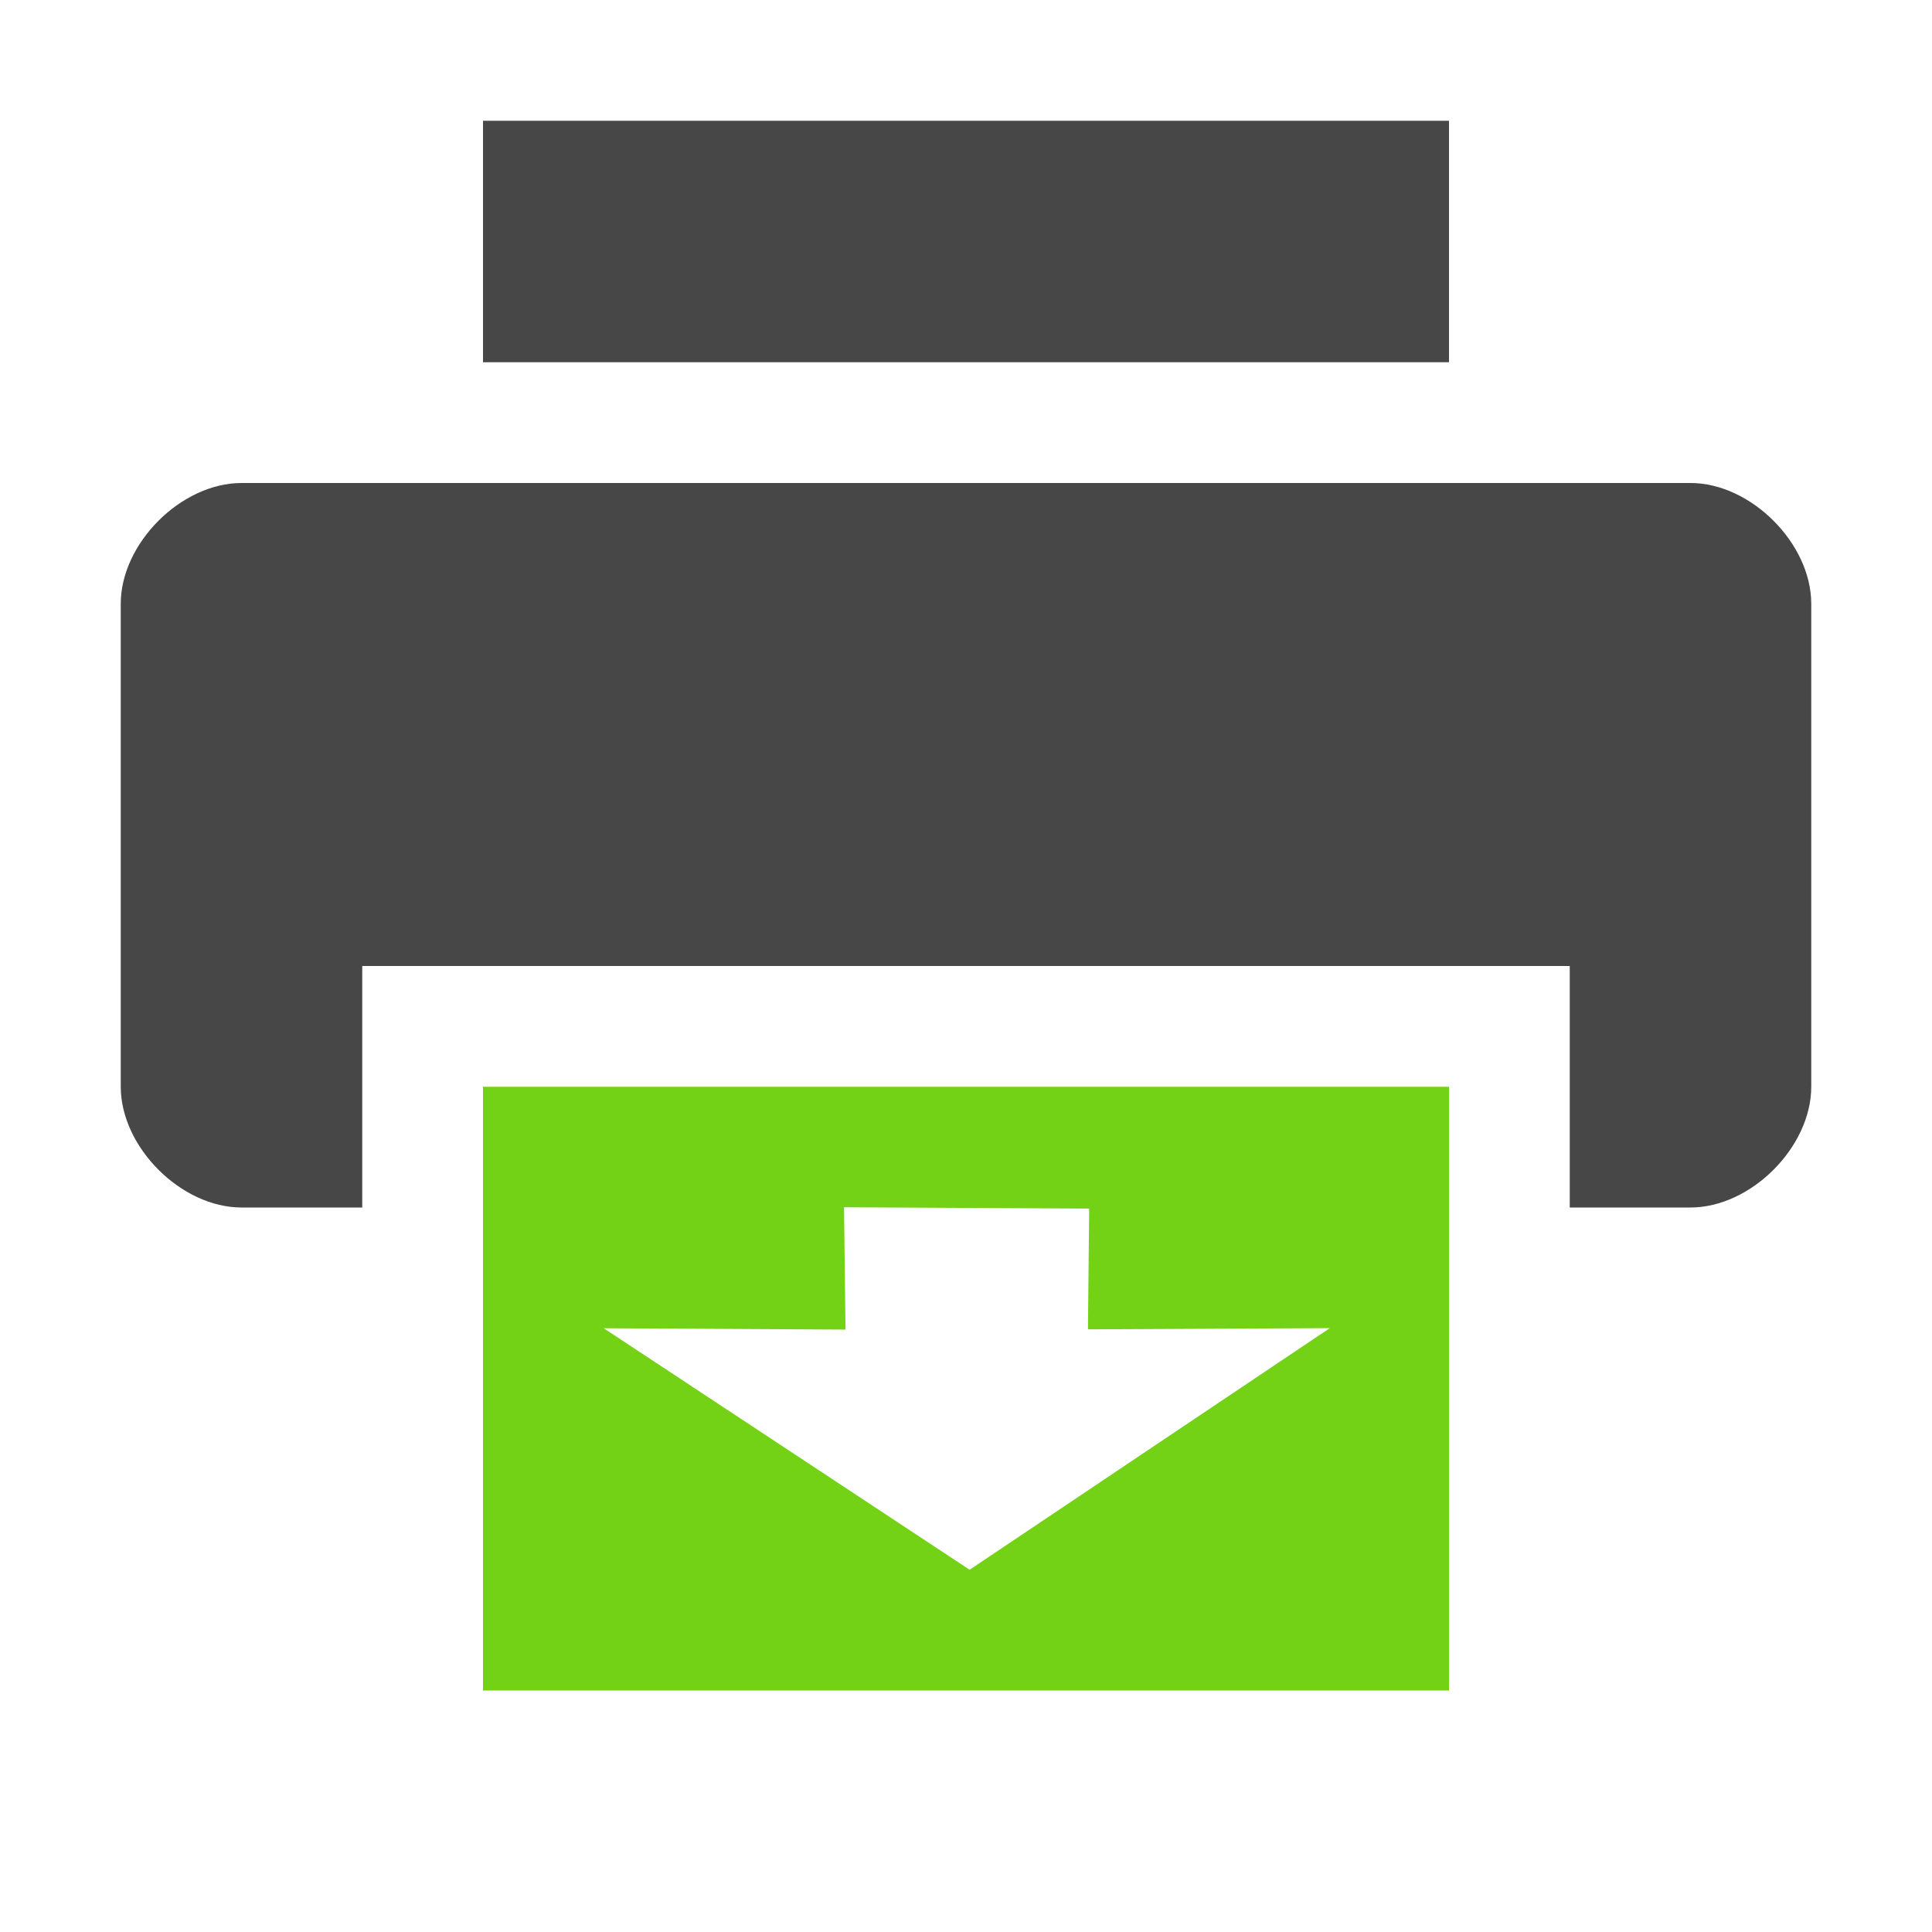
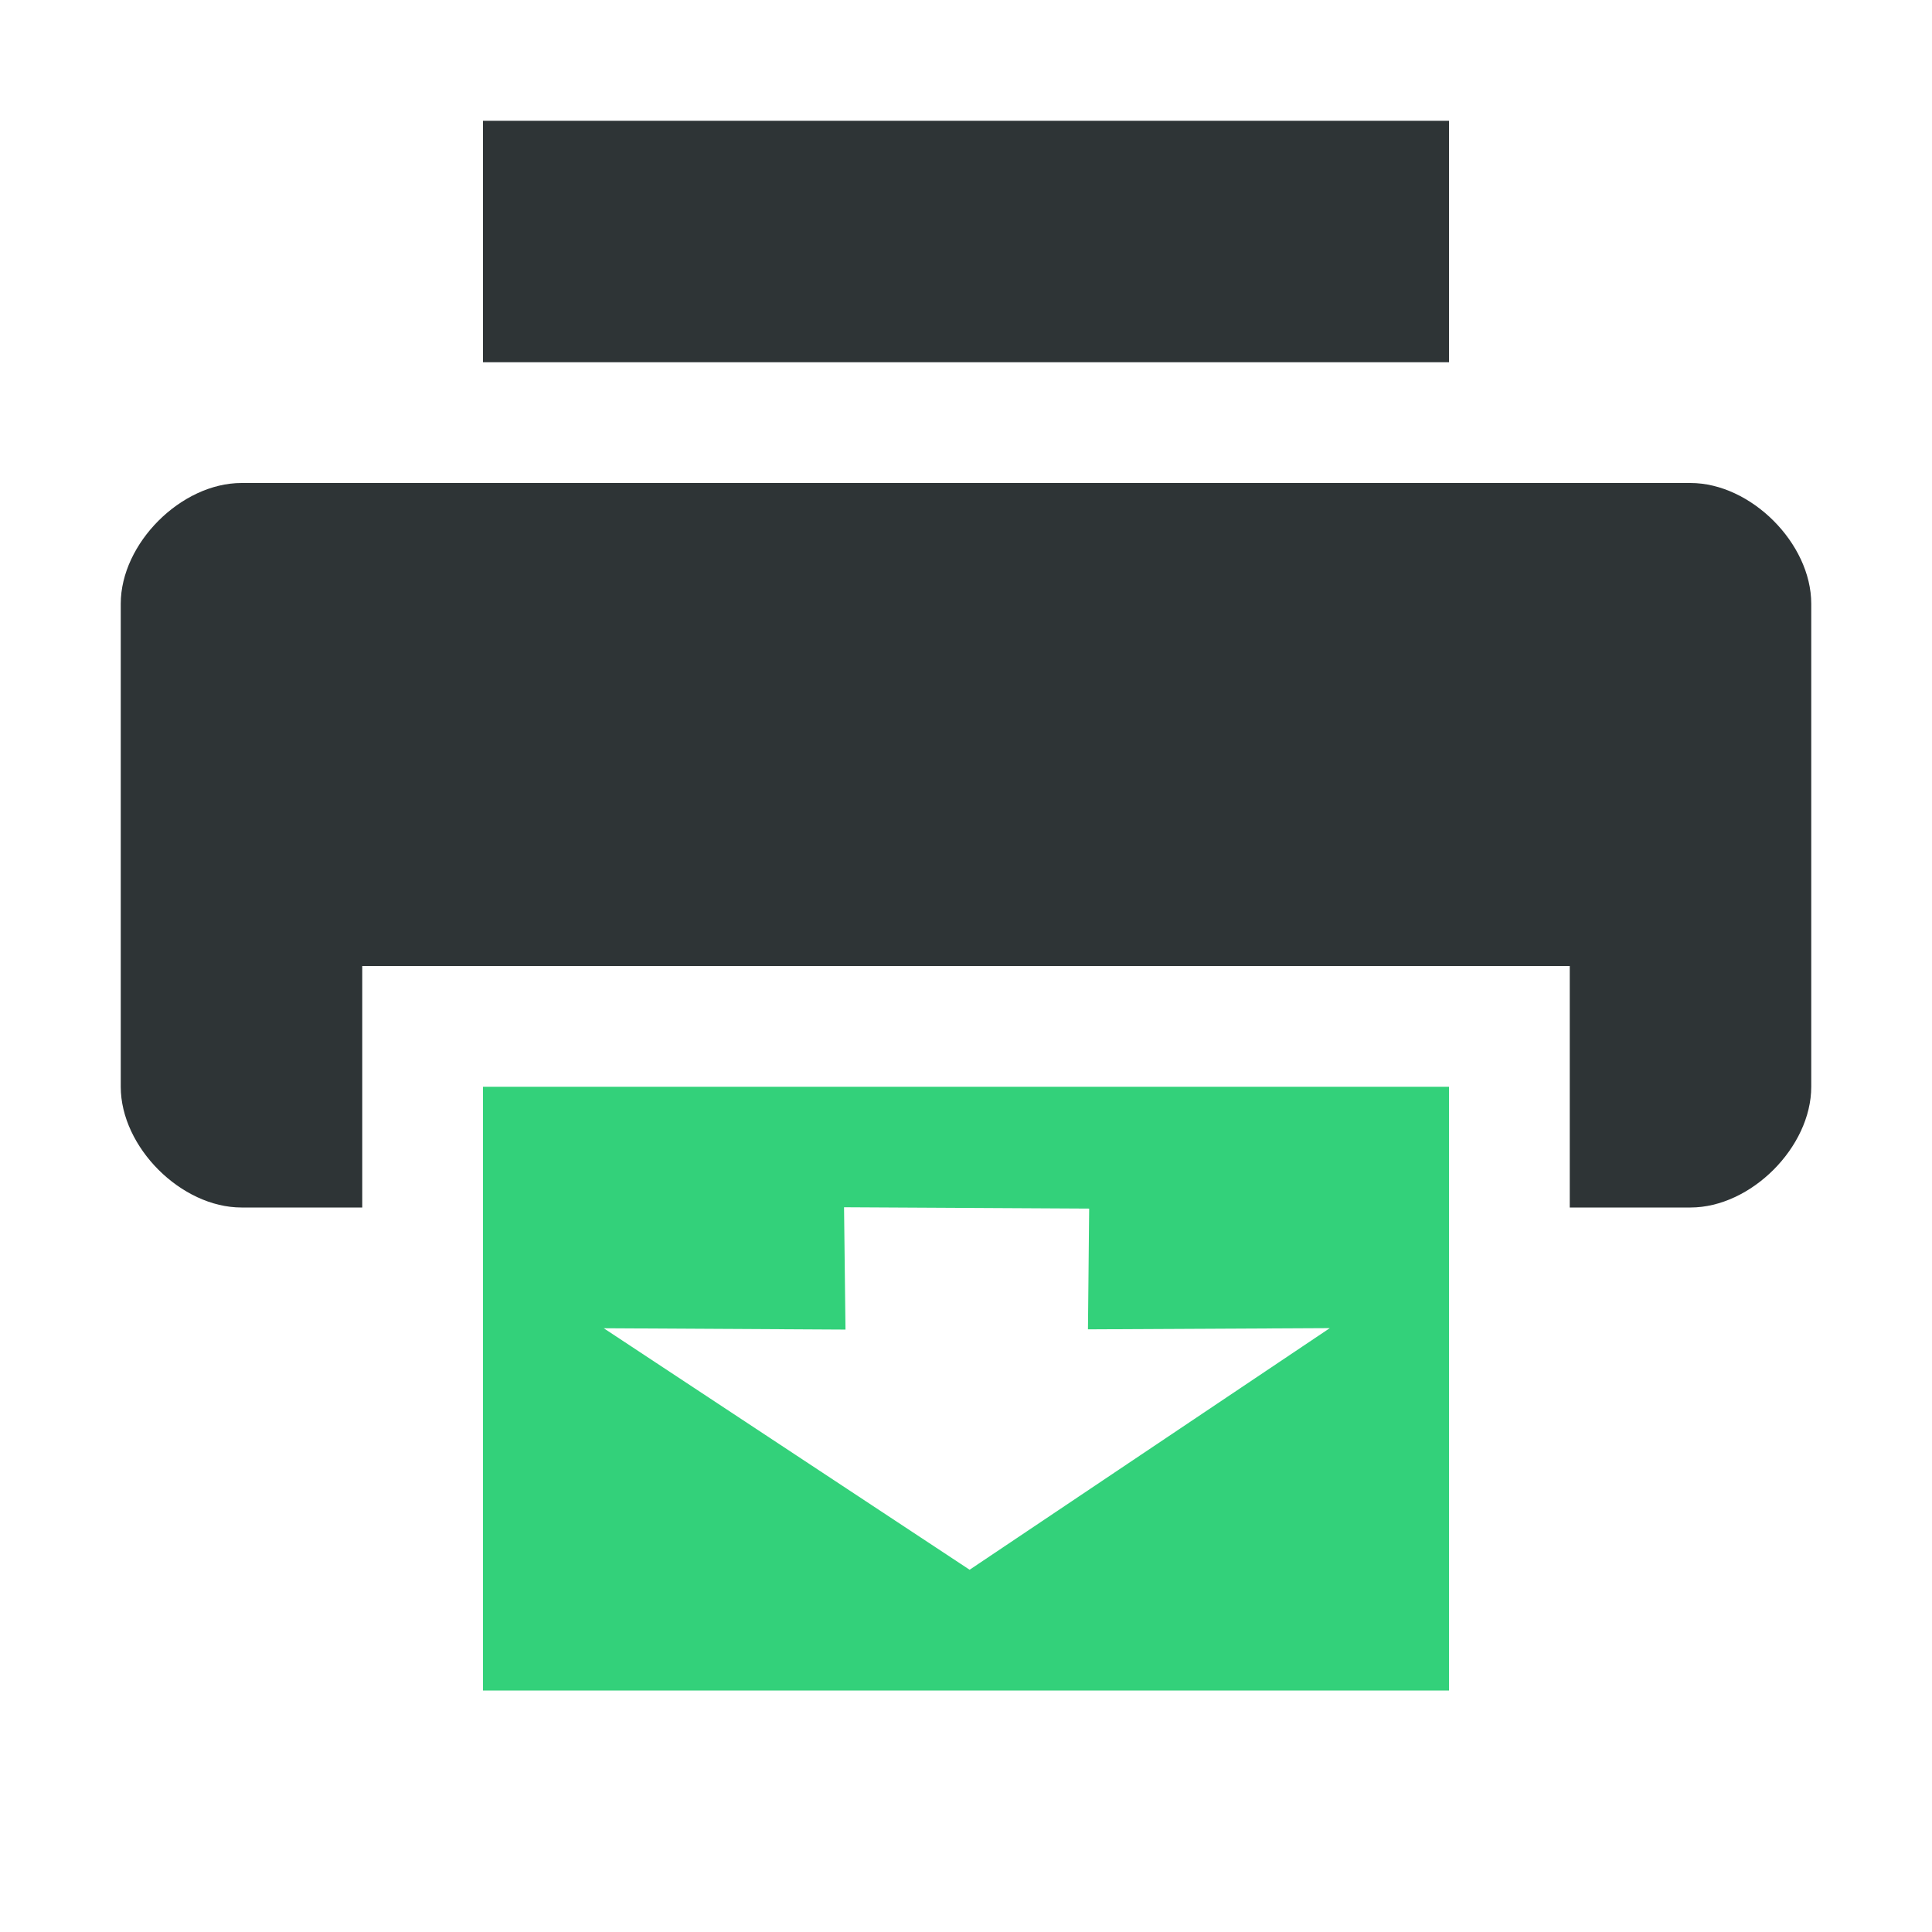
<svg xmlns="http://www.w3.org/2000/svg" width="16" height="16">
-   <path d="M2 4c-.5 0-1 .5-1 1v4c0 .5.5 1 1 1h1V8h10v2h1c.5 0 1-.5 1-1V5c0-.5-.5-1-1-1zM4 1v2h8V1z" fill="#474747" />
-   <path class="success" d="M4 9v5h8V9zm2.99.998l2.03.011-.01 1 2.003-.01L8.03 13 5 11l2.002.011z" fill="#73d216" />
+   <path d="M2 4c-.5 0-1 .5-1 1v4c0 .5.5 1 1 1h1V8h10v2h1c.5 0 1-.5 1-1V5c0-.5-.5-1-1-1zM4 1v2h8V1z" fill="#2e3436" />
+   <path class="success" d="M4 9v5h8V9zm2.99.998l2.03.011-.01 1 2.003-.01L8.03 13 5 11l2.002.011z" fill="#33d17a" />
</svg>
